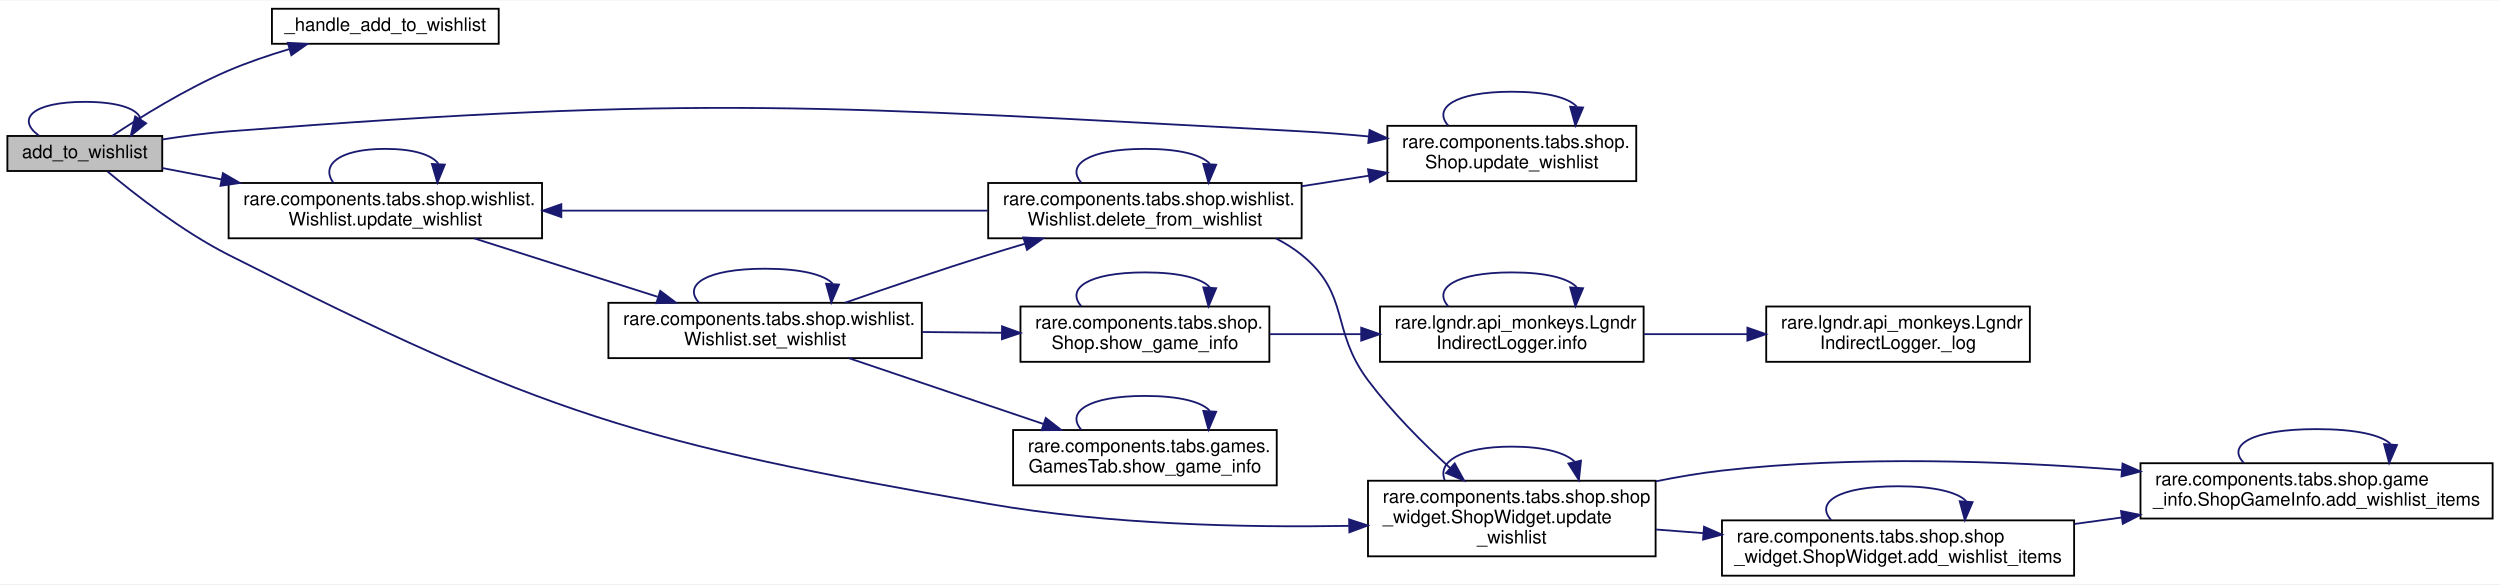
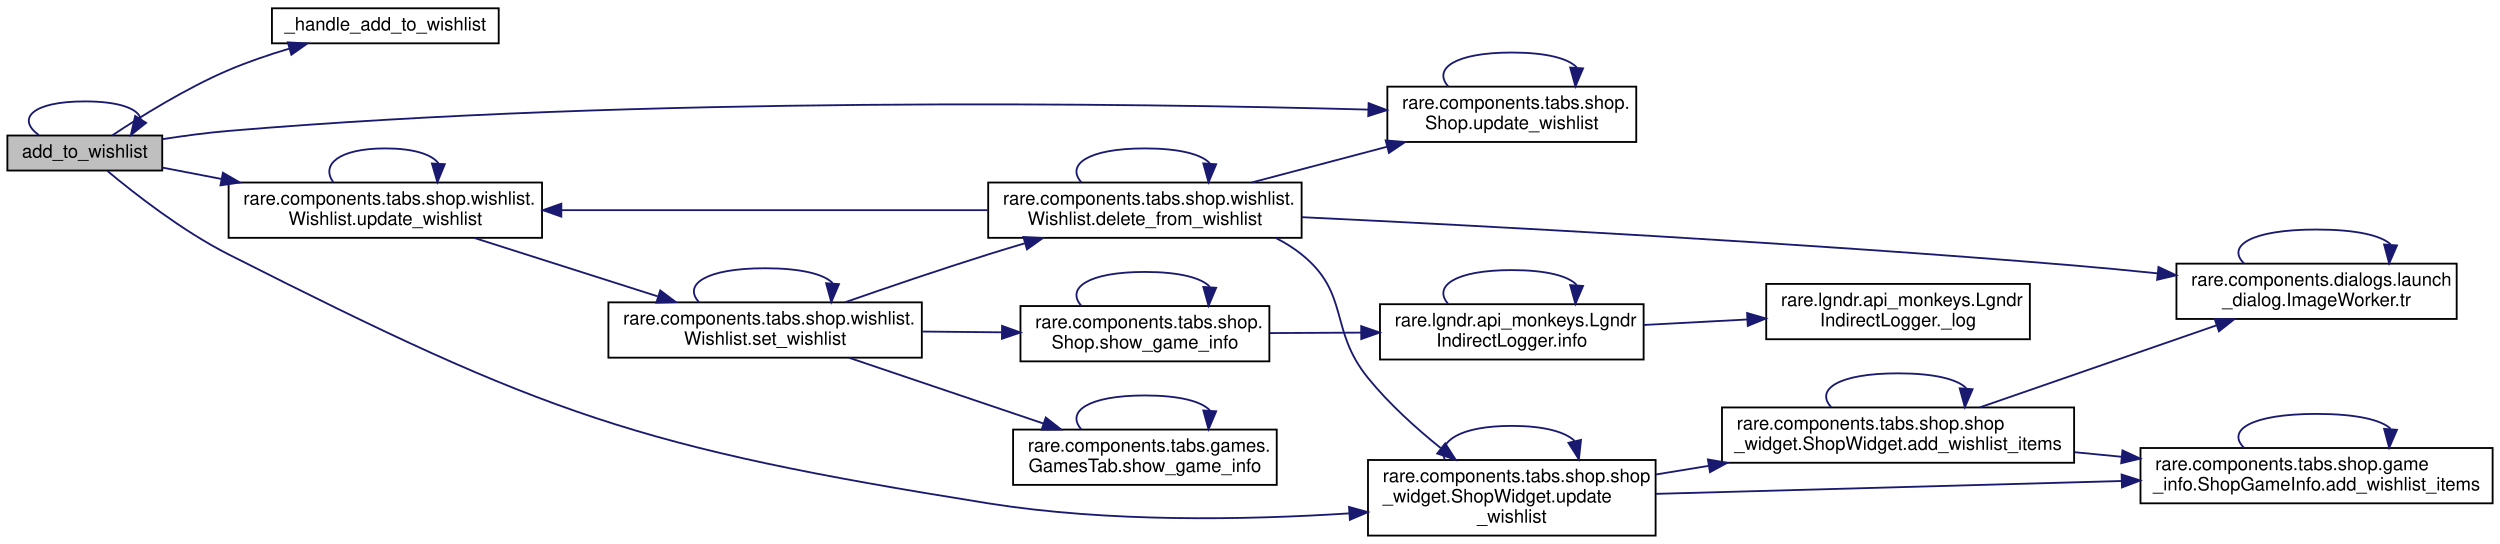
- <svg xmlns="http://www.w3.org/2000/svg" xmlns:xlink="http://www.w3.org/1999/xlink" width="1356pt" height="317pt" viewBox="0.00 0.00 1356.00 316.50">
-   <g id="graph0" class="graph" transform="scale(1 1) rotate(0) translate(4 312.5)">
-     <polygon fill="white" stroke="transparent" points="-4,4 -4,-312.5 1352,-312.5 1352,4 -4,4" />
+ <svg xmlns="http://www.w3.org/2000/svg" xmlns:xlink="http://www.w3.org/1999/xlink" width="1356pt" height="295pt" viewBox="0.00 0.00 1356.00 295.00">
+   <g id="graph0" class="graph" transform="scale(1 1) rotate(0) translate(4 291)">
+     <polygon fill="white" stroke="transparent" points="-4,4 -4,-291 1352,-291 1352,4 -4,4" />
    <g id="node1" class="node">
      <g id="a_node1">
        <a xlink:title=" ">
-           <polygon fill="#bfbfbf" stroke="black" points="0,-220 0,-239 84,-239 84,-220 0,-220" />
-           <text text-anchor="middle" x="42" y="-227" font-family="Helvetica,sans-Serif" font-size="10.00">add_to_wishlist</text>
+           <polygon fill="#bfbfbf" stroke="black" points="0,-198.5 0,-217.5 84,-217.5 84,-198.5 0,-198.5" />
+           <text text-anchor="middle" x="42" y="-205.5" font-family="Helvetica,sans-Serif" font-size="10.00">add_to_wishlist</text>
        </a>
      </g>
    </g>
    <g id="edge2" class="edge">
-       <path fill="none" stroke="midnightblue" d="M17.03,-239.26C4.88,-248.07 13.21,-257.5 42,-257.5 61.35,-257.5 71.45,-253.24 72.31,-247.77" />
-       <polygon fill="midnightblue" stroke="midnightblue" points="75.25,-245.87 66.97,-239.26 69.32,-249.59 75.25,-245.87" />
+       <path fill="none" stroke="midnightblue" d="M17.03,-217.76C4.88,-226.57 13.21,-236 42,-236 61.35,-236 71.45,-231.74 72.31,-226.27" />
+       <polygon fill="midnightblue" stroke="midnightblue" points="75.25,-224.37 66.97,-217.76 69.32,-228.09 75.25,-224.37" />
    </g>
    <g id="node2" class="node">
      <g id="a_node2">
        <a xlink:href="classrare_1_1components_1_1tabs_1_1shop_1_1shop__api__core_1_1_shop_api_core.html#a5761a8418d2a60a789a61533e9560865" target="_top" xlink:title=" ">
-           <polygon fill="white" stroke="black" points="143.5,-289 143.5,-308 266.5,-308 266.5,-289 143.5,-289" />
-           <text text-anchor="middle" x="205" y="-296" font-family="Helvetica,sans-Serif" font-size="10.00">_handle_add_to_wishlist</text>
+           <polygon fill="white" stroke="black" points="143.5,-267.5 143.5,-286.5 266.5,-286.5 266.5,-267.5 143.5,-267.5" />
+           <text text-anchor="middle" x="205" y="-274.5" font-family="Helvetica,sans-Serif" font-size="10.00">_handle_add_to_wishlist</text>
        </a>
      </g>
    </g>
    <g id="edge1" class="edge">
-       <path fill="none" stroke="midnightblue" d="M56.91,-239.08C71.92,-249.06 96.79,-264.59 120,-274.5 130.36,-278.92 141.78,-282.8 152.77,-286.08" />
-       <polygon fill="midnightblue" stroke="midnightblue" points="152.12,-289.53 162.7,-288.91 154.04,-282.8 152.12,-289.53" />
+       <path fill="none" stroke="midnightblue" d="M56.91,-217.58C71.92,-227.56 96.79,-243.09 120,-253 130.36,-257.42 141.78,-261.3 152.77,-264.58" />
+       <polygon fill="midnightblue" stroke="midnightblue" points="152.12,-268.03 162.7,-267.41 154.04,-261.3 152.12,-268.03" />
    </g>
    <g id="node3" class="node">
      <g id="a_node3">
        <a xlink:href="classrare_1_1components_1_1tabs_1_1shop_1_1_shop.html#a1588283f05f1e5890f0e0dab63904ece" target="_top" xlink:title=" ">
-           <polygon fill="white" stroke="black" points="748.5,-214.5 748.5,-244.5 883.5,-244.5 883.5,-214.5 748.5,-214.5" />
-           <text text-anchor="start" x="756.5" y="-232.5" font-family="Helvetica,sans-Serif" font-size="10.00">rare.components.tabs.shop.</text>
-           <text text-anchor="middle" x="816" y="-221.5" font-family="Helvetica,sans-Serif" font-size="10.00">Shop.update_wishlist</text>
+           <polygon fill="white" stroke="black" points="748.5,-214 748.5,-244 883.5,-244 883.5,-214 748.5,-214" />
+           <text text-anchor="start" x="756.5" y="-232" font-family="Helvetica,sans-Serif" font-size="10.00">rare.components.tabs.shop.</text>
+           <text text-anchor="middle" x="816" y="-221" font-family="Helvetica,sans-Serif" font-size="10.00">Shop.update_wishlist</text>
        </a>
      </g>
    </g>
    <g id="edge3" class="edge">
-       <path fill="none" stroke="midnightblue" d="M84.02,-237.1C95.61,-238.91 108.26,-240.59 120,-241.5 377.89,-261.48 443.7,-255.18 702,-241.5 713.77,-240.88 726.21,-239.89 738.36,-238.74" />
-       <polygon fill="midnightblue" stroke="midnightblue" points="738.86,-242.21 748.47,-237.75 738.18,-235.25 738.86,-242.21" />
+       <path fill="none" stroke="midnightblue" d="M84.03,-215.5C95.62,-217.31 108.27,-219.02 120,-220 343.91,-238.8 609.79,-235.01 738.12,-231.55" />
+       <polygon fill="midnightblue" stroke="midnightblue" points="738.34,-235.05 748.24,-231.27 738.15,-228.05 738.34,-235.05" />
    </g>
    <g id="node4" class="node">
      <g id="a_node4">
        <a xlink:href="classrare_1_1components_1_1tabs_1_1shop_1_1shop__widget_1_1_shop_widget.html#a1588283f05f1e5890f0e0dab63904ece" target="_top" xlink:title=" ">
-           <polygon fill="white" stroke="black" points="738,-11 738,-52 894,-52 894,-11 738,-11" />
-           <text text-anchor="start" x="746" y="-40" font-family="Helvetica,sans-Serif" font-size="10.00">rare.components.tabs.shop.shop</text>
-           <text text-anchor="start" x="746" y="-29" font-family="Helvetica,sans-Serif" font-size="10.00">_widget.ShopWidget.update</text>
-           <text text-anchor="middle" x="816" y="-18" font-family="Helvetica,sans-Serif" font-size="10.00">_wishlist</text>
+           <polygon fill="white" stroke="black" points="738,-0.5 738,-41.5 894,-41.5 894,-0.5 738,-0.5" />
+           <text text-anchor="start" x="746" y="-29.5" font-family="Helvetica,sans-Serif" font-size="10.00">rare.components.tabs.shop.shop</text>
+           <text text-anchor="start" x="746" y="-18.5" font-family="Helvetica,sans-Serif" font-size="10.00">_widget.ShopWidget.update</text>
+           <text text-anchor="middle" x="816" y="-7.5" font-family="Helvetica,sans-Serif" font-size="10.00">_wishlist</text>
        </a>
      </g>
    </g>
    <g id="edge5" class="edge">
-       <path fill="none" stroke="midnightblue" d="M54.29,-219.74C68.7,-207.7 94.79,-187.26 120,-174.5 291.93,-87.5 342.17,-72.57 532,-39.5 596.85,-28.21 671.29,-26.54 727.54,-27.52" />
-       <polygon fill="midnightblue" stroke="midnightblue" points="727.76,-31.02 737.83,-27.73 727.9,-24.02 727.76,-31.02" />
-     </g>
-     <g id="node7" class="node">
-       <g id="a_node7">
+       <path fill="none" stroke="midnightblue" d="M54.29,-198.24C68.7,-186.2 94.79,-165.76 120,-153 291.93,-66 341.72,-48.38 532,-18 596.98,-7.63 671.41,-8.93 727.63,-12.53" />
+       <polygon fill="midnightblue" stroke="midnightblue" points="727.7,-16.04 737.91,-13.22 728.17,-9.05 727.7,-16.04" />
+     </g>
+     <g id="node8" class="node">
+       <g id="a_node8">
        <a xlink:href="classrare_1_1components_1_1tabs_1_1shop_1_1wishlist_1_1_wishlist.html#a1588283f05f1e5890f0e0dab63904ece" target="_top" xlink:title=" ">
-           <polygon fill="white" stroke="black" points="120,-183.5 120,-213.5 290,-213.5 290,-183.5 120,-183.5" />
-           <text text-anchor="start" x="128" y="-201.5" font-family="Helvetica,sans-Serif" font-size="10.00">rare.components.tabs.shop.wishlist.</text>
-           <text text-anchor="middle" x="205" y="-190.5" font-family="Helvetica,sans-Serif" font-size="10.00">Wishlist.update_wishlist</text>
-         </a>
-       </g>
-     </g>
-     <g id="edge12" class="edge">
-       <path fill="none" stroke="midnightblue" d="M84.04,-221.6C93.99,-219.68 105,-217.56 116.2,-215.41" />
-       <polygon fill="midnightblue" stroke="midnightblue" points="116.91,-218.83 126.07,-213.51 115.59,-211.96 116.91,-218.83" />
+           <polygon fill="white" stroke="black" points="120,-162 120,-192 290,-192 290,-162 120,-162" />
+           <text text-anchor="start" x="128" y="-180" font-family="Helvetica,sans-Serif" font-size="10.00">rare.components.tabs.shop.wishlist.</text>
+           <text text-anchor="middle" x="205" y="-169" font-family="Helvetica,sans-Serif" font-size="10.00">Wishlist.update_wishlist</text>
+         </a>
+       </g>
+     </g>
+     <g id="edge14" class="edge">
+       <path fill="none" stroke="midnightblue" d="M84.04,-200.1C93.99,-198.18 105,-196.06 116.2,-193.91" />
+       <polygon fill="midnightblue" stroke="midnightblue" points="116.91,-197.33 126.07,-192.01 115.59,-190.46 116.91,-197.33" />
    </g>
    <g id="edge4" class="edge">
-       <path fill="none" stroke="midnightblue" d="M781.49,-244.66C773.17,-254.06 784.68,-263 816,-263 835.09,-263 846.82,-259.68 851.18,-254.96" />
-       <polygon fill="midnightblue" stroke="midnightblue" points="854.65,-254.41 850.51,-244.66 847.67,-254.87 854.65,-254.41" />
-     </g>
-     <g id="edge11" class="edge">
-       <path fill="none" stroke="midnightblue" d="M779.61,-52.36C775.64,-62.04 787.77,-70.5 816,-70.5 833.64,-70.5 845,-67.2 850.06,-62.36" />
-       <polygon fill="midnightblue" stroke="midnightblue" points="853.53,-62.9 852.39,-52.36 846.71,-61.31 853.53,-62.9" />
+       <path fill="none" stroke="midnightblue" d="M781.49,-244.16C773.17,-253.56 784.68,-262.5 816,-262.5 835.09,-262.5 846.82,-259.18 851.18,-254.46" />
+       <polygon fill="midnightblue" stroke="midnightblue" points="854.65,-253.91 850.51,-244.16 847.67,-254.37 854.65,-253.91" />
+     </g>
+     <g id="edge13" class="edge">
+       <path fill="none" stroke="midnightblue" d="M779.61,-41.86C775.64,-51.54 787.77,-60 816,-60 833.64,-60 845,-56.7 850.06,-51.86" />
+       <polygon fill="midnightblue" stroke="midnightblue" points="853.53,-52.4 852.39,-41.86 846.71,-50.81 853.53,-52.4" />
    </g>
    <g id="node5" class="node">
      <g id="a_node5">
        <a xlink:href="classrare_1_1components_1_1tabs_1_1shop_1_1game__info_1_1_shop_game_info.html#a3fc8c31e9c09c30d1480d83be79cd5bd" target="_top" xlink:title=" ">
-           <polygon fill="white" stroke="black" points="1157,-31.5 1157,-61.5 1348,-61.5 1348,-31.5 1157,-31.5" />
-           <text text-anchor="start" x="1165" y="-49.5" font-family="Helvetica,sans-Serif" font-size="10.00">rare.components.tabs.shop.game</text>
-           <text text-anchor="middle" x="1252.5" y="-38.5" font-family="Helvetica,sans-Serif" font-size="10.00">_info.ShopGameInfo.add_wishlist_items</text>
+           <polygon fill="white" stroke="black" points="1157,-18 1157,-48 1348,-48 1348,-18 1157,-18" />
+           <text text-anchor="start" x="1165" y="-36" font-family="Helvetica,sans-Serif" font-size="10.00">rare.components.tabs.shop.game</text>
+           <text text-anchor="middle" x="1252.5" y="-25" font-family="Helvetica,sans-Serif" font-size="10.00">_info.ShopGameInfo.add_wishlist_items</text>
        </a>
      </g>
    </g>
    <g id="edge6" class="edge">
-       <path fill="none" stroke="midnightblue" d="M894.1,-51.67C906.04,-54.09 918.3,-56.17 930,-57.5 1002.01,-65.68 1083.64,-62.74 1146.62,-57.85" />
-       <polygon fill="midnightblue" stroke="midnightblue" points="1147.27,-61.31 1156.96,-57.02 1146.71,-54.33 1147.27,-61.31" />
+       <path fill="none" stroke="midnightblue" d="M894.18,-23.13C964.43,-25.07 1068.74,-27.95 1146.55,-30.1" />
+       <polygon fill="midnightblue" stroke="midnightblue" points="1146.77,-33.61 1156.86,-30.39 1146.96,-26.61 1146.77,-33.61" />
    </g>
    <g id="node6" class="node">
      <g id="a_node6">
        <a xlink:href="classrare_1_1components_1_1tabs_1_1shop_1_1shop__widget_1_1_shop_widget.html#a3fc8c31e9c09c30d1480d83be79cd5bd" target="_top" xlink:title=" ">
-           <polygon fill="white" stroke="black" points="930,-0.5 930,-30.5 1121,-30.5 1121,-0.5 930,-0.5" />
-           <text text-anchor="start" x="938" y="-18.5" font-family="Helvetica,sans-Serif" font-size="10.00">rare.components.tabs.shop.shop</text>
-           <text text-anchor="middle" x="1025.5" y="-7.5" font-family="Helvetica,sans-Serif" font-size="10.00">_widget.ShopWidget.add_wishlist_items</text>
+           <polygon fill="white" stroke="black" points="930,-40 930,-70 1121,-70 1121,-40 930,-40" />
+           <text text-anchor="start" x="938" y="-58" font-family="Helvetica,sans-Serif" font-size="10.00">rare.components.tabs.shop.shop</text>
+           <text text-anchor="middle" x="1025.5" y="-47" font-family="Helvetica,sans-Serif" font-size="10.00">_widget.ShopWidget.add_wishlist_items</text>
        </a>
      </g>
    </g>
    <g id="edge8" class="edge">
-       <path fill="none" stroke="midnightblue" d="M894.27,-25.54C902.63,-24.9 911.24,-24.23 919.86,-23.57" />
-       <polygon fill="midnightblue" stroke="midnightblue" points="920.27,-27.05 929.97,-22.79 919.73,-20.07 920.27,-27.05" />
+       <path fill="none" stroke="midnightblue" d="M894.27,-33.66C903.59,-35.19 913.21,-36.77 922.82,-38.34" />
+       <polygon fill="midnightblue" stroke="midnightblue" points="922.37,-41.81 932.8,-39.97 923.5,-34.9 922.37,-41.81" />
    </g>
    <g id="edge7" class="edge">
-       <path fill="none" stroke="midnightblue" d="M1213.11,-61.66C1203.62,-71.06 1216.75,-80 1252.5,-80 1274.29,-80 1287.67,-76.68 1292.66,-71.96" />
-       <polygon fill="midnightblue" stroke="midnightblue" points="1296.12,-71.37 1291.89,-61.66 1289.14,-71.89 1296.12,-71.37" />
+       <path fill="none" stroke="midnightblue" d="M1213.11,-48.16C1203.62,-57.56 1216.75,-66.5 1252.5,-66.5 1274.29,-66.5 1287.67,-63.18 1292.66,-58.46" />
+       <polygon fill="midnightblue" stroke="midnightblue" points="1296.12,-57.87 1291.89,-48.16 1289.14,-58.39 1296.12,-57.87" />
    </g>
    <g id="edge9" class="edge">
-       <path fill="none" stroke="midnightblue" d="M1121.27,-28.56C1129.73,-29.72 1138.32,-30.91 1146.86,-32.08" />
-       <polygon fill="midnightblue" stroke="midnightblue" points="1146.46,-35.56 1156.84,-33.46 1147.41,-28.63 1146.46,-35.56" />
+       <path fill="none" stroke="midnightblue" d="M1121.27,-45.73C1129.73,-44.91 1138.32,-44.07 1146.86,-43.23" />
+       <polygon fill="midnightblue" stroke="midnightblue" points="1147.23,-46.71 1156.84,-42.26 1146.55,-39.75 1147.23,-46.71" />
    </g>
    <g id="edge10" class="edge">
-       <path fill="none" stroke="midnightblue" d="M989.25,-30.66C980.51,-40.06 992.59,-49 1025.5,-49 1045.55,-49 1057.87,-45.68 1062.46,-40.96" />
-       <polygon fill="midnightblue" stroke="midnightblue" points="1065.93,-40.39 1061.75,-30.66 1058.95,-40.88 1065.93,-40.39" />
-     </g>
-     <g id="edge27" class="edge">
-       <path fill="none" stroke="midnightblue" d="M176.77,-213.66C169.96,-223.06 179.37,-232 205,-232 220.62,-232 230.21,-228.68 233.79,-223.96" />
-       <polygon fill="midnightblue" stroke="midnightblue" points="237.26,-223.46 233.23,-213.66 230.27,-223.83 237.26,-223.46" />
-     </g>
-     <g id="node8" class="node">
-       <g id="a_node8">
-         <a xlink:href="classrare_1_1components_1_1tabs_1_1shop_1_1wishlist_1_1_wishlist.html#a7121fb58d29cad3edf2ebb23d073256a" target="_top" xlink:title=" ">
-           <polygon fill="white" stroke="black" points="326,-118.5 326,-148.5 496,-148.5 496,-118.5 326,-118.5" />
-           <text text-anchor="start" x="334" y="-136.5" font-family="Helvetica,sans-Serif" font-size="10.00">rare.components.tabs.shop.wishlist.</text>
-           <text text-anchor="middle" x="411" y="-125.5" font-family="Helvetica,sans-Serif" font-size="10.00">Wishlist.set_wishlist</text>
-         </a>
-       </g>
-     </g>
-     <g id="edge13" class="edge">
-       <path fill="none" stroke="midnightblue" d="M253.31,-183.42C282.95,-173.98 321.32,-161.76 352.68,-151.77" />
-       <polygon fill="midnightblue" stroke="midnightblue" points="354.12,-154.98 362.59,-148.61 352,-148.31 354.12,-154.98" />
-     </g>
-     <g id="edge19" class="edge">
-       <path fill="none" stroke="midnightblue" d="M375.1,-148.66C366.44,-158.06 378.41,-167 411,-167 430.86,-167 443.06,-163.68 447.6,-158.96" />
-       <polygon fill="midnightblue" stroke="midnightblue" points="451.07,-158.4 446.9,-148.66 444.09,-158.87 451.07,-158.4" />
+       <path fill="none" stroke="midnightblue" d="M989.25,-70.16C980.51,-79.56 992.59,-88.5 1025.5,-88.5 1045.55,-88.5 1057.87,-85.18 1062.46,-80.46" />
+       <polygon fill="midnightblue" stroke="midnightblue" points="1065.93,-79.89 1061.75,-70.16 1058.95,-80.38 1065.93,-79.89" />
+     </g>
+     <g id="node7" class="node">
+       <g id="a_node7">
+         <a xlink:href="classrare_1_1components_1_1dialogs_1_1launch__dialog_1_1_image_worker.html#abfb44fdc3f5ec4c03f5d2e72900deb61" target="_top" xlink:title=" ">
+           <polygon fill="white" stroke="black" points="1176.5,-118 1176.5,-148 1328.5,-148 1328.5,-118 1176.5,-118" />
+           <text text-anchor="start" x="1184.5" y="-136" font-family="Helvetica,sans-Serif" font-size="10.00">rare.components.dialogs.launch</text>
+           <text text-anchor="middle" x="1252.5" y="-125" font-family="Helvetica,sans-Serif" font-size="10.00">_dialog.ImageWorker.tr</text>
+         </a>
+       </g>
+     </g>
+     <g id="edge11" class="edge">
+       <path fill="none" stroke="midnightblue" d="M1069.88,-70.04C1106.49,-82.73 1159.05,-100.95 1198.22,-114.53" />
+       <polygon fill="midnightblue" stroke="midnightblue" points="1197.27,-117.91 1207.87,-117.87 1199.57,-111.29 1197.27,-117.91" />
+     </g>
+     <g id="edge12" class="edge">
+       <path fill="none" stroke="midnightblue" d="M1213.11,-148.16C1203.62,-157.56 1216.75,-166.5 1252.5,-166.5 1274.29,-166.5 1287.67,-163.18 1292.66,-158.46" />
+       <polygon fill="midnightblue" stroke="midnightblue" points="1296.12,-157.87 1291.89,-148.16 1289.14,-158.39 1296.12,-157.87" />
+     </g>
+     <g id="edge30" class="edge">
+       <path fill="none" stroke="midnightblue" d="M176.77,-192.16C169.96,-201.56 179.37,-210.5 205,-210.5 220.62,-210.5 230.21,-207.18 233.79,-202.46" />
+       <polygon fill="midnightblue" stroke="midnightblue" points="237.26,-201.96 233.23,-192.16 230.27,-202.33 237.26,-201.96" />
    </g>
    <g id="node9" class="node">
      <g id="a_node9">
-         <a xlink:href="classrare_1_1components_1_1tabs_1_1shop_1_1wishlist_1_1_wishlist.html#af3c7e539406b02c61ba2f2217a5cdf17" target="_top" xlink:title=" ">
-           <polygon fill="white" stroke="black" points="532,-183.5 532,-213.5 702,-213.5 702,-183.5 532,-183.5" />
-           <text text-anchor="start" x="540" y="-201.5" font-family="Helvetica,sans-Serif" font-size="10.00">rare.components.tabs.shop.wishlist.</text>
-           <text text-anchor="middle" x="617" y="-190.5" font-family="Helvetica,sans-Serif" font-size="10.00">Wishlist.delete_from_wishlist</text>
-         </a>
-       </g>
-     </g>
-     <g id="edge14" class="edge">
-       <path fill="none" stroke="midnightblue" d="M454.31,-148.54C477.22,-156.54 506.06,-166.37 532,-174.5 538.42,-176.51 545.13,-178.55 551.85,-180.54" />
-       <polygon fill="midnightblue" stroke="midnightblue" points="551.07,-183.96 561.66,-183.41 553.04,-177.24 551.07,-183.96" />
+         <a xlink:href="classrare_1_1components_1_1tabs_1_1shop_1_1wishlist_1_1_wishlist.html#a7121fb58d29cad3edf2ebb23d073256a" target="_top" xlink:title=" ">
+           <polygon fill="white" stroke="black" points="326,-97 326,-127 496,-127 496,-97 326,-97" />
+           <text text-anchor="start" x="334" y="-115" font-family="Helvetica,sans-Serif" font-size="10.00">rare.components.tabs.shop.wishlist.</text>
+           <text text-anchor="middle" x="411" y="-104" font-family="Helvetica,sans-Serif" font-size="10.00">Wishlist.set_wishlist</text>
+         </a>
+       </g>
+     </g>
+     <g id="edge15" class="edge">
+       <path fill="none" stroke="midnightblue" d="M253.31,-161.92C282.95,-152.48 321.32,-140.26 352.68,-130.27" />
+       <polygon fill="midnightblue" stroke="midnightblue" points="354.12,-133.48 362.59,-127.11 352,-126.81 354.12,-133.48" />
+     </g>
+     <g id="edge22" class="edge">
+       <path fill="none" stroke="midnightblue" d="M375.1,-127.16C366.44,-136.56 378.41,-145.5 411,-145.5 430.86,-145.5 443.06,-142.18 447.6,-137.46" />
+       <polygon fill="midnightblue" stroke="midnightblue" points="451.07,-136.9 446.9,-127.16 444.09,-137.37 451.07,-136.9" />
    </g>
    <g id="node10" class="node">
      <g id="a_node10">
-         <a xlink:href="classrare_1_1components_1_1tabs_1_1games_1_1_games_tab.html#a0b2329db4df141f4c93ea860e7b482ba" target="_top" xlink:title=" ">
-           <polygon fill="white" stroke="black" points="545.5,-49.5 545.5,-79.5 688.5,-79.5 688.5,-49.5 545.5,-49.5" />
-           <text text-anchor="start" x="553.5" y="-67.5" font-family="Helvetica,sans-Serif" font-size="10.00">rare.components.tabs.games.</text>
-           <text text-anchor="middle" x="617" y="-56.5" font-family="Helvetica,sans-Serif" font-size="10.00">GamesTab.show_game_info</text>
-         </a>
-       </g>
-     </g>
-     <g id="edge20" class="edge">
-       <path fill="none" stroke="midnightblue" d="M456.52,-118.44C487.57,-107.94 529.17,-93.87 562.1,-82.73" />
-       <polygon fill="midnightblue" stroke="midnightblue" points="563.23,-86.04 571.58,-79.52 560.98,-79.41 563.23,-86.04" />
+         <a xlink:href="classrare_1_1components_1_1tabs_1_1shop_1_1wishlist_1_1_wishlist.html#af3c7e539406b02c61ba2f2217a5cdf17" target="_top" xlink:title=" ">
+           <polygon fill="white" stroke="black" points="532,-162 532,-192 702,-192 702,-162 532,-162" />
+           <text text-anchor="start" x="540" y="-180" font-family="Helvetica,sans-Serif" font-size="10.00">rare.components.tabs.shop.wishlist.</text>
+           <text text-anchor="middle" x="617" y="-169" font-family="Helvetica,sans-Serif" font-size="10.00">Wishlist.delete_from_wishlist</text>
+         </a>
+       </g>
+     </g>
+     <g id="edge16" class="edge">
+       <path fill="none" stroke="midnightblue" d="M454.31,-127.04C477.22,-135.04 506.06,-144.87 532,-153 538.42,-155.01 545.13,-157.05 551.85,-159.04" />
+       <polygon fill="midnightblue" stroke="midnightblue" points="551.07,-162.46 561.66,-161.91 553.04,-155.74 551.07,-162.46" />
    </g>
    <g id="node11" class="node">
      <g id="a_node11">
-         <a xlink:href="classrare_1_1components_1_1tabs_1_1shop_1_1_shop.html#adce81273b921608423370102d510bcab" target="_top" xlink:title=" ">
-           <polygon fill="white" stroke="black" points="549.5,-116.5 549.5,-146.5 684.5,-146.5 684.5,-116.5 549.5,-116.5" />
-           <text text-anchor="start" x="557.5" y="-134.5" font-family="Helvetica,sans-Serif" font-size="10.00">rare.components.tabs.shop.</text>
-           <text text-anchor="middle" x="617" y="-123.5" font-family="Helvetica,sans-Serif" font-size="10.00">Shop.show_game_info</text>
-         </a>
-       </g>
-     </g>
-     <g id="edge22" class="edge">
-       <path fill="none" stroke="midnightblue" d="M496.15,-132.67C510.46,-132.53 525.25,-132.39 539.35,-132.25" />
-       <polygon fill="midnightblue" stroke="midnightblue" points="539.52,-135.75 549.48,-132.15 539.45,-128.75 539.52,-135.75" />
-     </g>
-     <g id="edge16" class="edge">
-       <path fill="none" stroke="midnightblue" d="M702.12,-211.74C714.21,-213.64 726.6,-215.59 738.53,-217.47" />
-       <polygon fill="midnightblue" stroke="midnightblue" points="738.01,-220.93 748.43,-219.02 739.09,-214.01 738.01,-220.93" />
-     </g>
-     <g id="edge17" class="edge">
-       <path fill="none" stroke="midnightblue" d="M688.09,-183.41C693.05,-180.88 697.76,-177.94 702,-174.5 728.57,-152.97 717.5,-133.87 738,-106.5 750.95,-89.2 767.95,-72.2 782.67,-58.78" />
-       <polygon fill="midnightblue" stroke="midnightblue" points="785.02,-61.38 790.13,-52.1 780.35,-56.16 785.02,-61.38" />
-     </g>
-     <g id="edge18" class="edge">
-       <path fill="none" stroke="midnightblue" d="M531.65,-198.5C464.43,-198.5 370.34,-198.5 300.57,-198.5" />
-       <polygon fill="midnightblue" stroke="midnightblue" points="300.46,-195 290.46,-198.5 300.46,-202 300.46,-195" />
-     </g>
-     <g id="edge15" class="edge">
-       <path fill="none" stroke="midnightblue" d="M582.49,-213.66C574.17,-223.06 585.68,-232 617,-232 636.09,-232 647.82,-228.68 652.18,-223.96" />
-       <polygon fill="midnightblue" stroke="midnightblue" points="655.65,-223.41 651.51,-213.66 648.67,-223.87 655.65,-223.41" />
-     </g>
-     <g id="edge21" class="edge">
-       <path fill="none" stroke="midnightblue" d="M582.49,-79.66C574.17,-89.06 585.68,-98 617,-98 636.09,-98 647.82,-94.68 652.18,-89.96" />
-       <polygon fill="midnightblue" stroke="midnightblue" points="655.65,-89.41 651.51,-79.66 648.67,-89.87 655.65,-89.41" />
-     </g>
-     <g id="edge26" class="edge">
-       <path fill="none" stroke="midnightblue" d="M582.49,-146.66C574.17,-156.06 585.68,-165 617,-165 636.09,-165 647.82,-161.68 652.18,-156.96" />
-       <polygon fill="midnightblue" stroke="midnightblue" points="655.65,-156.41 651.51,-146.66 648.67,-156.87 655.65,-156.41" />
+         <a xlink:href="classrare_1_1components_1_1tabs_1_1games_1_1_games_tab.html#a0b2329db4df141f4c93ea860e7b482ba" target="_top" xlink:title=" ">
+           <polygon fill="white" stroke="black" points="545.5,-28 545.5,-58 688.5,-58 688.5,-28 545.5,-28" />
+           <text text-anchor="start" x="553.5" y="-46" font-family="Helvetica,sans-Serif" font-size="10.00">rare.components.tabs.games.</text>
+           <text text-anchor="middle" x="617" y="-35" font-family="Helvetica,sans-Serif" font-size="10.00">GamesTab.show_game_info</text>
+         </a>
+       </g>
+     </g>
+     <g id="edge23" class="edge">
+       <path fill="none" stroke="midnightblue" d="M456.52,-96.94C487.57,-86.44 529.17,-72.37 562.1,-61.23" />
+       <polygon fill="midnightblue" stroke="midnightblue" points="563.23,-64.54 571.58,-58.02 560.98,-57.91 563.23,-64.54" />
    </g>
    <g id="node12" class="node">
      <g id="a_node12">
-         <a xlink:href="classrare_1_1lgndr_1_1api__monkeys_1_1_lgndr_indirect_logger.html#a98a895468c8036bb8122dd2c568d91e7" target="_top" xlink:title=" ">
-           <polygon fill="white" stroke="black" points="744.5,-116.5 744.5,-146.5 887.5,-146.5 887.5,-116.5 744.5,-116.5" />
-           <text text-anchor="start" x="752.5" y="-134.5" font-family="Helvetica,sans-Serif" font-size="10.00">rare.lgndr.api_monkeys.Lgndr</text>
-           <text text-anchor="middle" x="816" y="-123.5" font-family="Helvetica,sans-Serif" font-size="10.00">IndirectLogger.info</text>
-         </a>
-       </g>
-     </g>
-     <g id="edge23" class="edge">
-       <path fill="none" stroke="midnightblue" d="M684.7,-131.5C700.59,-131.5 717.73,-131.5 734.19,-131.5" />
-       <polygon fill="midnightblue" stroke="midnightblue" points="734.33,-135 744.33,-131.5 734.33,-128 734.33,-135" />
+         <a xlink:href="classrare_1_1components_1_1tabs_1_1shop_1_1_shop.html#adce81273b921608423370102d510bcab" target="_top" xlink:title=" ">
+           <polygon fill="white" stroke="black" points="549.5,-95 549.5,-125 684.5,-125 684.5,-95 549.5,-95" />
+           <text text-anchor="start" x="557.5" y="-113" font-family="Helvetica,sans-Serif" font-size="10.00">rare.components.tabs.shop.</text>
+           <text text-anchor="middle" x="617" y="-102" font-family="Helvetica,sans-Serif" font-size="10.00">Shop.show_game_info</text>
+         </a>
+       </g>
    </g>
    <g id="edge25" class="edge">
-       <path fill="none" stroke="midnightblue" d="M781.49,-146.66C773.17,-156.06 784.68,-165 816,-165 835.09,-165 846.82,-161.68 851.18,-156.96" />
-       <polygon fill="midnightblue" stroke="midnightblue" points="854.65,-156.41 850.51,-146.66 847.67,-156.87 854.65,-156.41" />
+       <path fill="none" stroke="midnightblue" d="M496.15,-111.17C510.46,-111.03 525.25,-110.89 539.35,-110.75" />
+       <polygon fill="midnightblue" stroke="midnightblue" points="539.52,-114.25 549.48,-110.65 539.45,-107.25 539.52,-114.25" />
+     </g>
+     <g id="edge19" class="edge">
+       <path fill="none" stroke="midnightblue" d="M674.98,-192.04C697.95,-198.1 724.61,-205.14 748.46,-211.44" />
+       <polygon fill="midnightblue" stroke="midnightblue" points="747.59,-214.83 758.15,-213.99 749.37,-208.06 747.59,-214.83" />
+     </g>
+     <g id="edge20" class="edge">
+       <path fill="none" stroke="midnightblue" d="M688.06,-161.88C693.03,-159.36 697.75,-156.42 702,-153 728.33,-131.8 716.71,-112.26 738,-86 749.32,-72.05 763.94,-58.83 777.4,-48" />
+       <polygon fill="midnightblue" stroke="midnightblue" points="779.88,-50.51 785.59,-41.58 775.56,-45 779.88,-50.51" />
+     </g>
+     <g id="edge18" class="edge">
+       <path fill="none" stroke="midnightblue" d="M702.19,-173.2C802.16,-168.4 973.89,-159.27 1121,-147 1135.58,-145.78 1151.05,-144.3 1166.05,-142.75" />
+       <polygon fill="midnightblue" stroke="midnightblue" points="1166.76,-146.2 1176.34,-141.68 1166.03,-139.24 1166.76,-146.2" />
+     </g>
+     <g id="edge21" class="edge">
+       <path fill="none" stroke="midnightblue" d="M531.65,-177C464.43,-177 370.34,-177 300.57,-177" />
+       <polygon fill="midnightblue" stroke="midnightblue" points="300.46,-173.5 290.46,-177 300.46,-180.5 300.46,-173.5" />
+     </g>
+     <g id="edge17" class="edge">
+       <path fill="none" stroke="midnightblue" d="M582.49,-192.16C574.17,-201.56 585.68,-210.5 617,-210.5 636.09,-210.5 647.82,-207.18 652.18,-202.46" />
+       <polygon fill="midnightblue" stroke="midnightblue" points="655.65,-201.91 651.51,-192.16 648.67,-202.37 655.65,-201.91" />
+     </g>
+     <g id="edge24" class="edge">
+       <path fill="none" stroke="midnightblue" d="M582.49,-58.16C574.17,-67.56 585.68,-76.5 617,-76.5 636.09,-76.5 647.82,-73.18 652.18,-68.46" />
+       <polygon fill="midnightblue" stroke="midnightblue" points="655.65,-67.91 651.51,-58.16 648.67,-68.37 655.65,-67.91" />
+     </g>
+     <g id="edge29" class="edge">
+       <path fill="none" stroke="midnightblue" d="M582.49,-125.16C574.17,-134.56 585.68,-143.5 617,-143.5 636.09,-143.5 647.82,-140.18 652.18,-135.46" />
+       <polygon fill="midnightblue" stroke="midnightblue" points="655.65,-134.91 651.51,-125.16 648.67,-135.37 655.65,-134.91" />
    </g>
    <g id="node13" class="node">
      <g id="a_node13">
+         <a xlink:href="classrare_1_1lgndr_1_1api__monkeys_1_1_lgndr_indirect_logger.html#a98a895468c8036bb8122dd2c568d91e7" target="_top" xlink:title=" ">
+           <polygon fill="white" stroke="black" points="744.5,-96 744.5,-126 887.5,-126 887.5,-96 744.5,-96" />
+           <text text-anchor="start" x="752.5" y="-114" font-family="Helvetica,sans-Serif" font-size="10.00">rare.lgndr.api_monkeys.Lgndr</text>
+           <text text-anchor="middle" x="816" y="-103" font-family="Helvetica,sans-Serif" font-size="10.00">IndirectLogger.info</text>
+         </a>
+       </g>
+     </g>
+     <g id="edge26" class="edge">
+       <path fill="none" stroke="midnightblue" d="M684.7,-110.34C700.59,-110.42 717.73,-110.51 734.19,-110.59" />
+       <polygon fill="midnightblue" stroke="midnightblue" points="734.31,-114.09 744.33,-110.64 734.35,-107.09 734.31,-114.09" />
+     </g>
+     <g id="edge28" class="edge">
+       <path fill="none" stroke="midnightblue" d="M781.49,-126.16C773.17,-135.56 784.68,-144.5 816,-144.5 835.09,-144.5 846.82,-141.18 851.18,-136.46" />
+       <polygon fill="midnightblue" stroke="midnightblue" points="854.65,-135.91 850.51,-126.16 847.67,-136.37 854.65,-135.91" />
+     </g>
+     <g id="node14" class="node">
+       <g id="a_node14">
        <a xlink:href="classrare_1_1lgndr_1_1api__monkeys_1_1_lgndr_indirect_logger.html#a66bb1af90088807e5445bcf242390463" target="_top" xlink:title=" ">
-           <polygon fill="white" stroke="black" points="954,-116.5 954,-146.5 1097,-146.5 1097,-116.5 954,-116.5" />
-           <text text-anchor="start" x="962" y="-134.5" font-family="Helvetica,sans-Serif" font-size="10.00">rare.lgndr.api_monkeys.Lgndr</text>
-           <text text-anchor="middle" x="1025.5" y="-123.5" font-family="Helvetica,sans-Serif" font-size="10.00">IndirectLogger._log</text>
-         </a>
-       </g>
-     </g>
-     <g id="edge24" class="edge">
-       <path fill="none" stroke="midnightblue" d="M887.54,-131.5C905.58,-131.5 925.12,-131.5 943.64,-131.5" />
-       <polygon fill="midnightblue" stroke="midnightblue" points="943.8,-135 953.8,-131.5 943.8,-128 943.8,-135" />
+           <polygon fill="white" stroke="black" points="954,-107 954,-137 1097,-137 1097,-107 954,-107" />
+           <text text-anchor="start" x="962" y="-125" font-family="Helvetica,sans-Serif" font-size="10.00">rare.lgndr.api_monkeys.Lgndr</text>
+           <text text-anchor="middle" x="1025.5" y="-114" font-family="Helvetica,sans-Serif" font-size="10.00">IndirectLogger._log</text>
+         </a>
+       </g>
+     </g>
+     <g id="edge27" class="edge">
+       <path fill="none" stroke="midnightblue" d="M887.54,-114.74C905.58,-115.7 925.12,-116.73 943.64,-117.71" />
+       <polygon fill="midnightblue" stroke="midnightblue" points="943.63,-121.22 953.8,-118.25 944,-114.23 943.63,-121.22" />
    </g>
  </g>
</svg>
